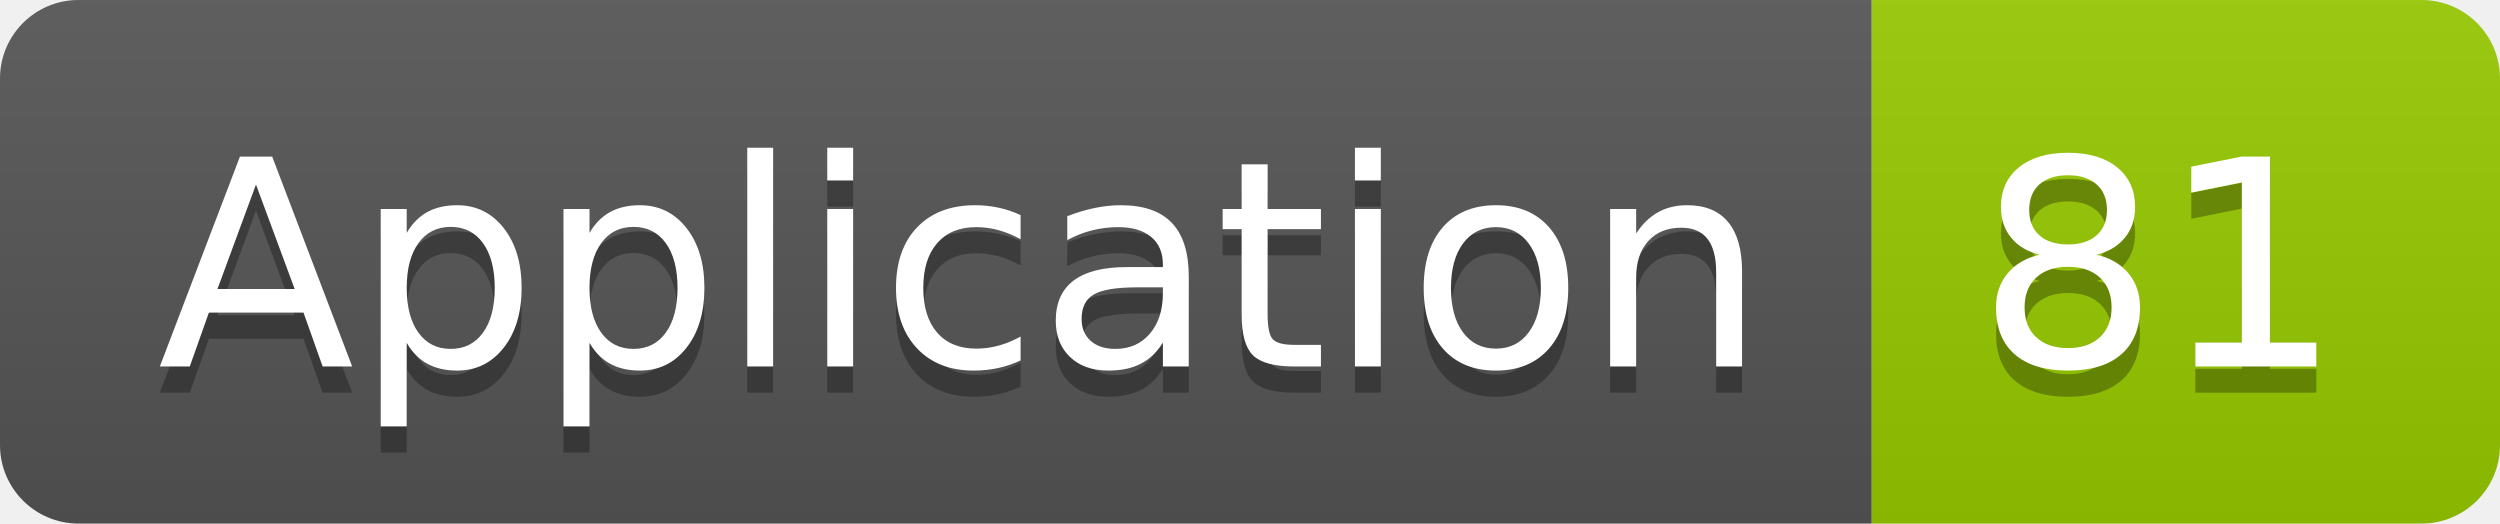
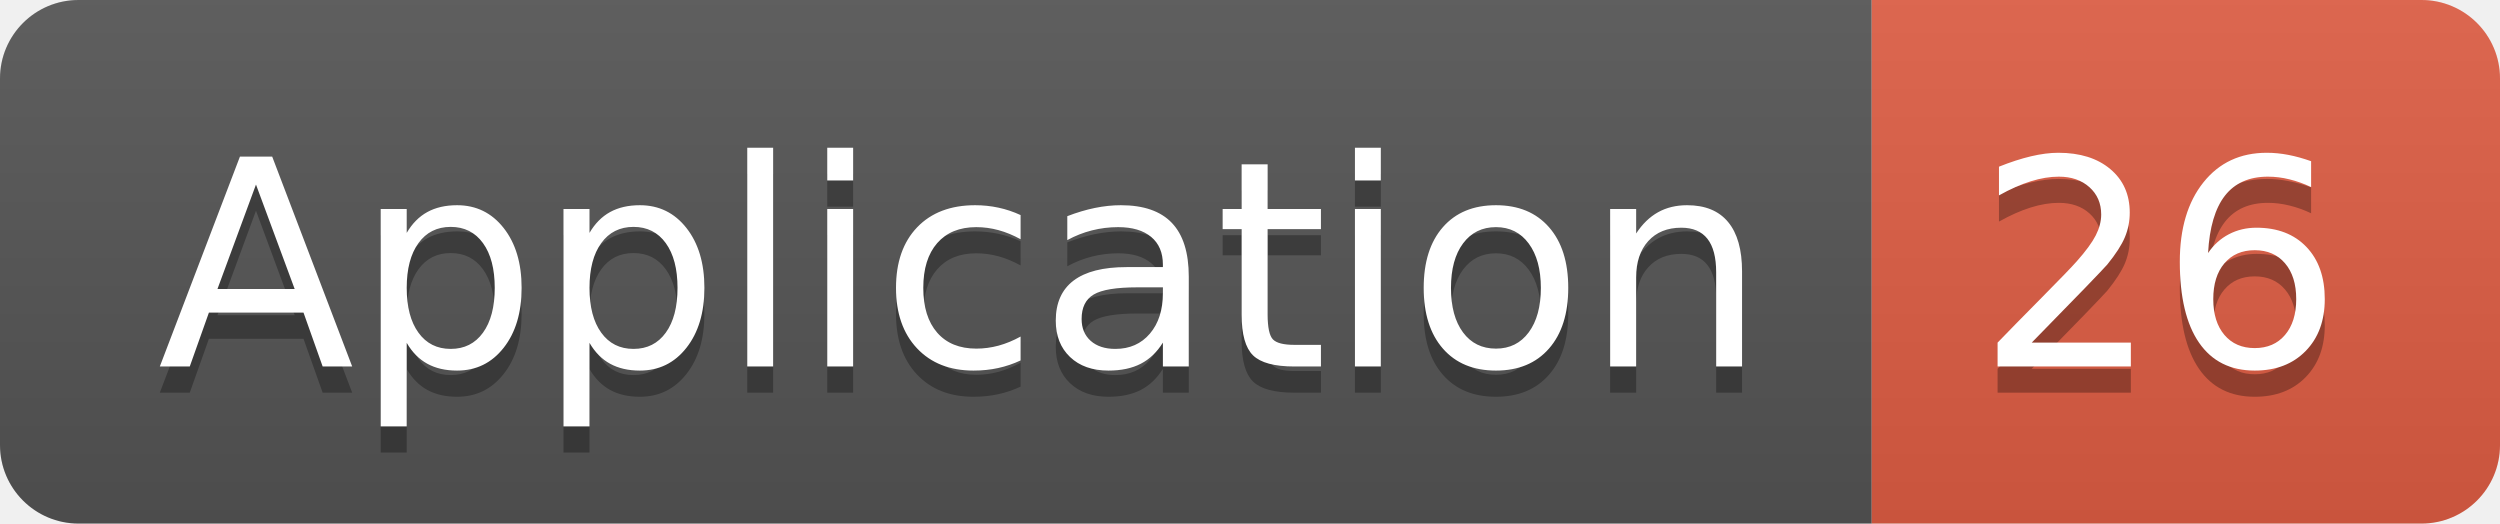
<svg xmlns="http://www.w3.org/2000/svg" width="95.5" height="20">
  <linearGradient id="smooth" x2="0" y2="100%">
    <stop offset="0" stop-color="#bbb" stop-opacity=".1" />
    <stop offset="1" stop-opacity=".1" />
  </linearGradient>
  <clipPath id="round">
    <rect width="95.5" height="20" rx="3" fill="#fff" />
  </clipPath>
  <g clip-path="url(#round)">
    <rect width="71.5" height="20" fill="#555" />
-     <rect x="71.5" width="24.0" height="20" fill="#97CA00" />
+     <rect x="71.5" width="24.0" height="20" fill="#e05d44" />
    <rect width="95.5" height="20" fill="url(#smooth)" />
  </g>
  <g fill="#fff" text-anchor="middle" font-family="DejaVu Sans,Verdana,Geneva,sans-serif" font-size="110">
    <text x="367.5" y="150" fill="#010101" fill-opacity=".3" transform="scale(0.1)" textLength="615.0" lengthAdjust="spacing">Application</text>
    <text x="367.5" y="140" transform="scale(0.1)" textLength="615.0" lengthAdjust="spacing">Application</text>
-     <text x="825.0" y="150" fill="#010101" fill-opacity=".3" transform="scale(0.1)" textLength="140.0" lengthAdjust="spacing">81</text>
-     <text x="825.0" y="140" transform="scale(0.1)" textLength="140.0" lengthAdjust="spacing">81</text>
+     <text x="825.0" y="150" fill="#010101" fill-opacity=".3" transform="scale(0.1)" textLength="140.0" lengthAdjust="spacing">26</text>
+     <text x="825.0" y="140" transform="scale(0.1)" textLength="140.0" lengthAdjust="spacing">26</text>
  </g>
</svg>
